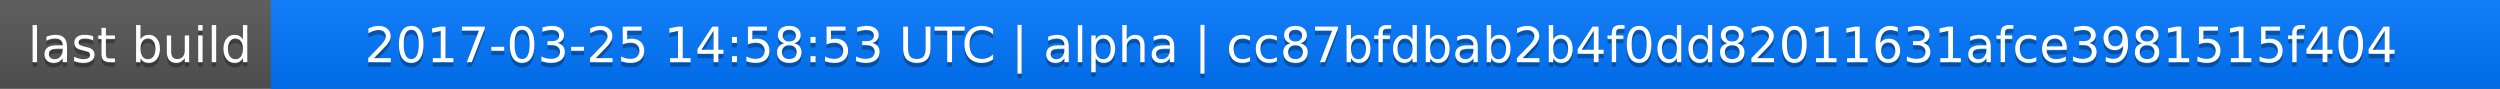
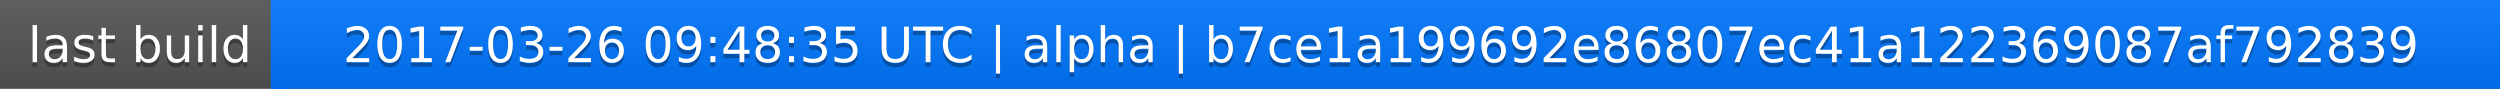
<svg xmlns="http://www.w3.org/2000/svg" width="563" height="20">
  <linearGradient id="a" x2="0" y2="100%">
    <stop offset="0" stop-color="#bbb" stop-opacity=".1" />
    <stop offset="1" stop-opacity=".1" />
  </linearGradient>
  <rect rx="0" width="563" height="20" fill="#555" />
  <rect rx="0" x="61" width="502" height="20" fill="#07f" />
  <path fill="#07f" d="M61 0h4v20h-4z" />
  <rect rx="0" width="563" height="20" fill="url(#a)" />
  <g fill="#fff" text-anchor="middle" font-family="DejaVu Sans,Verdana,Geneva,sans-serif" font-size="11">
    <text x="31.5" y="15" fill="#010101" fill-opacity=".3">last build</text>
    <text x="31.5" y="14">last build</text>
-     <text x="311" y="15" fill="#010101" fill-opacity=".3">2017-03-25 14:58:53 UTC | alpha | cc87bfdbab2b4f0dd82011631afce3981515f404</text>
-     <text x="311" y="14">2017-03-25 14:58:53 UTC | alpha | cc87bfdbab2b4f0dd82011631afce3981515f404</text>
+     <text x="311" y="15" fill="#010101" fill-opacity=".3">2017-03-26 09:48:35 UTC | alpha | b7ce1a199692e86807ec41a122369087af792839</text>
+     <text x="311" y="14">2017-03-26 09:48:35 UTC | alpha | b7ce1a199692e86807ec41a122369087af792839</text>
  </g>
</svg>
